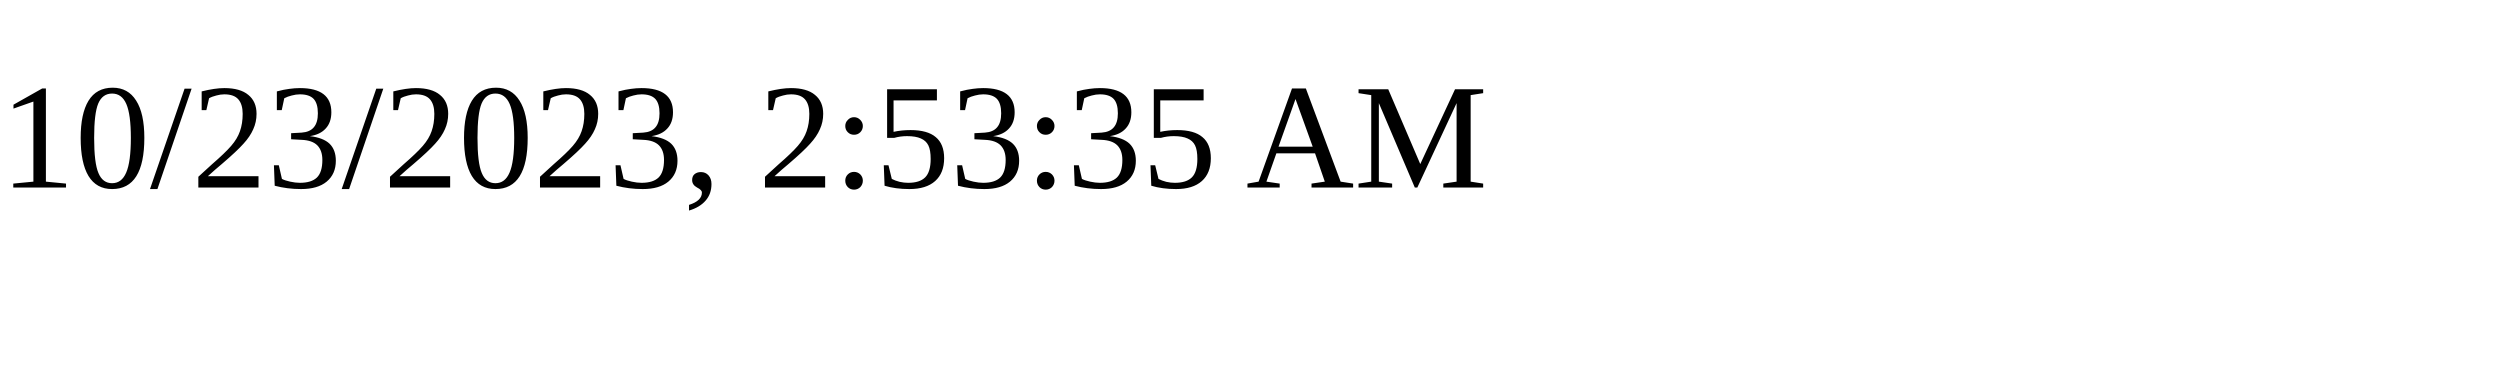
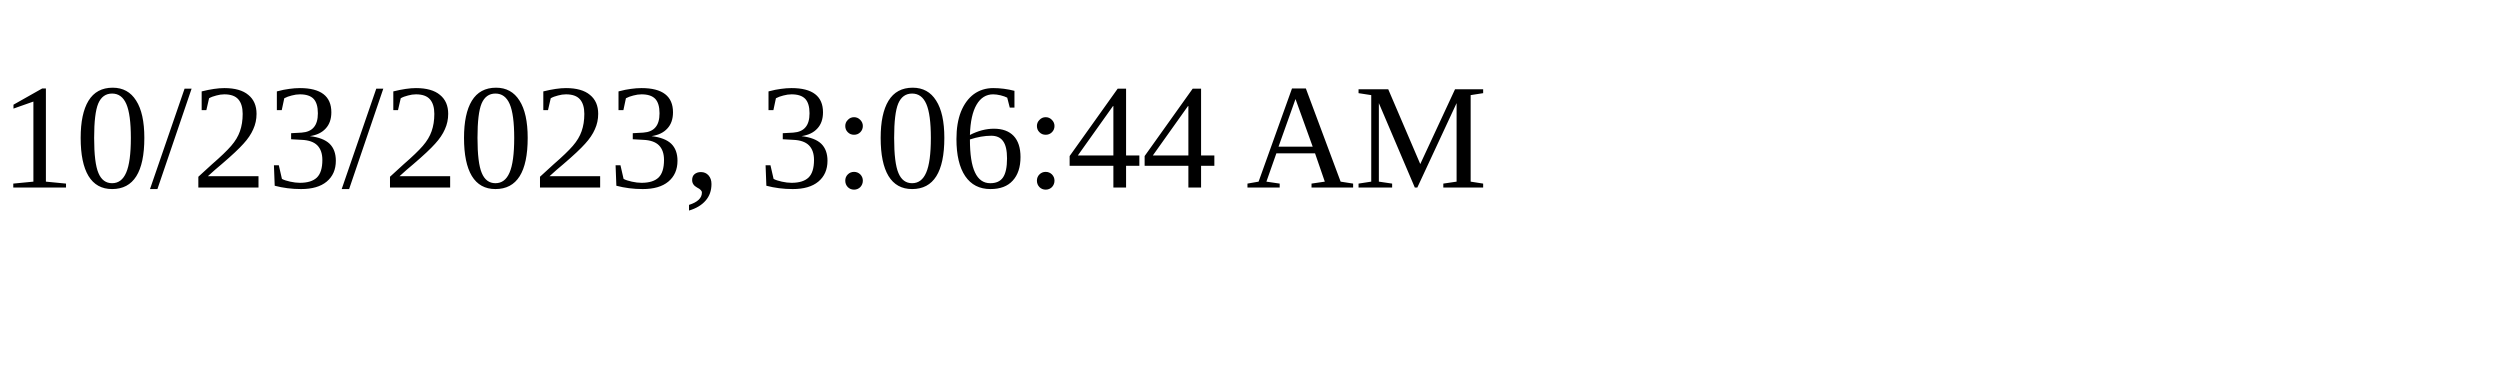
<svg xmlns="http://www.w3.org/2000/svg" height="30" width="200">
-   <text x="0" y="15">10/23/2023, 2:53:35 AM</text>
+   <text x="0" y="15">10/23/2023, 3:06:44 AM</text>
</svg>
